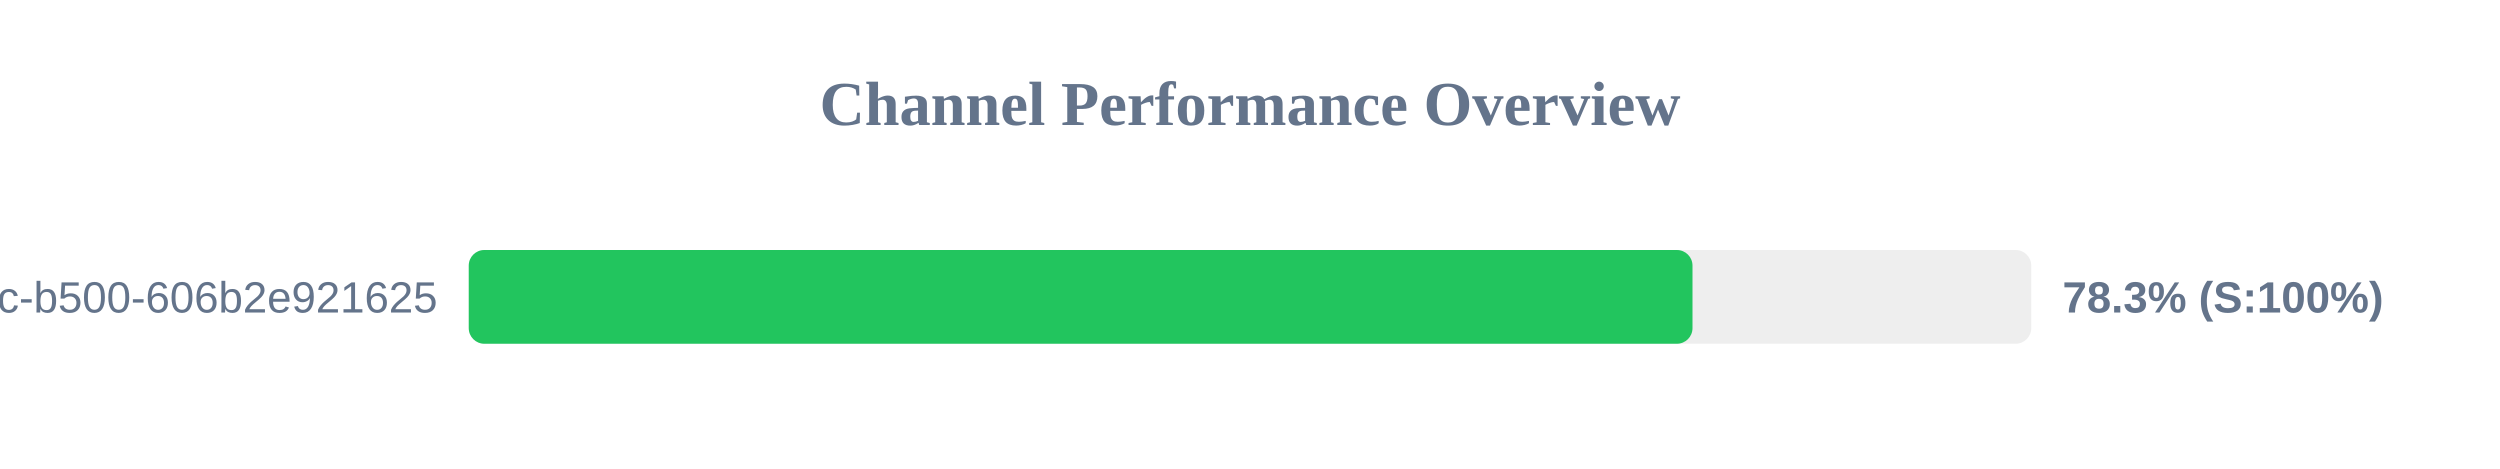
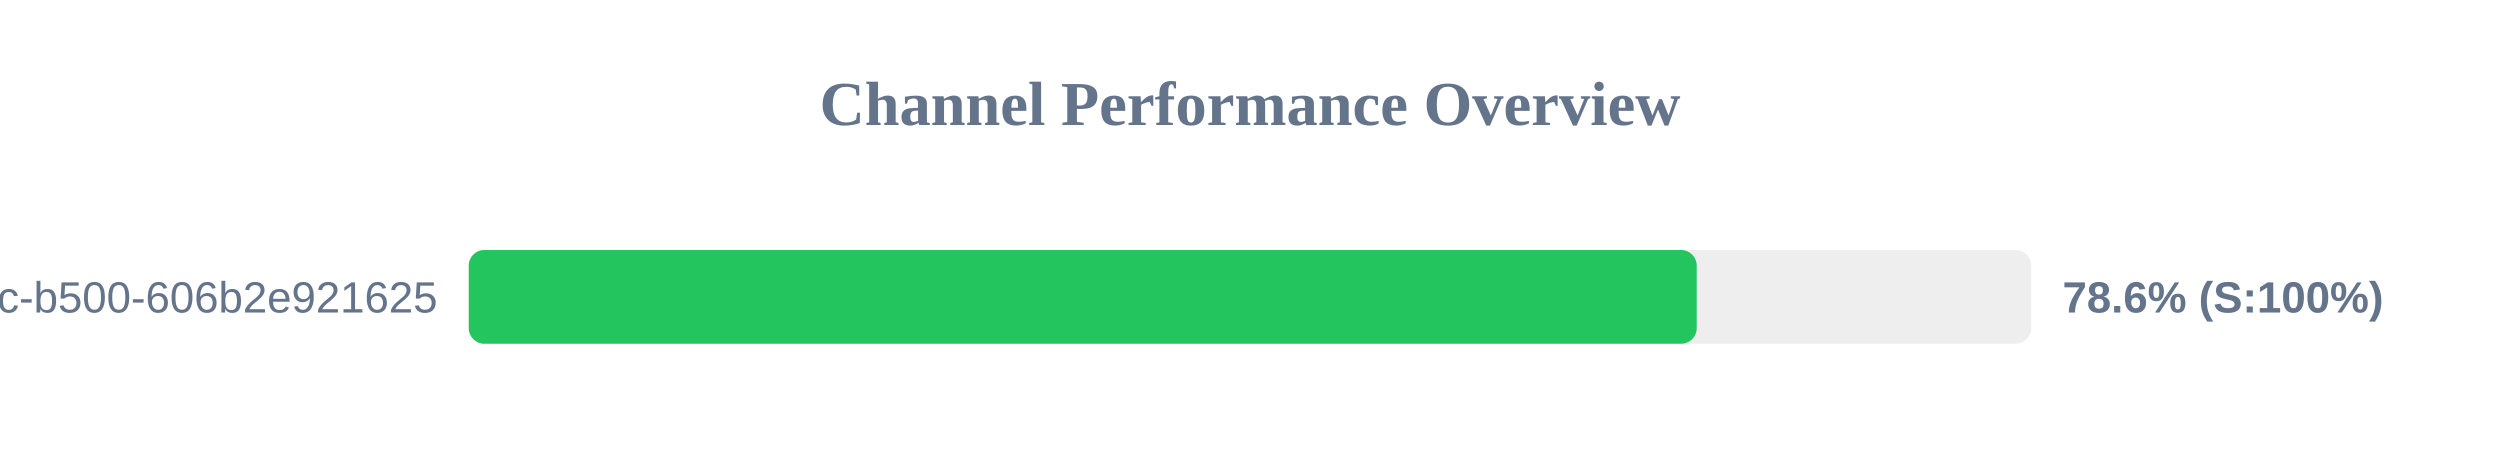
<svg xmlns="http://www.w3.org/2000/svg" width="800" height="150" version="1.1">
  <style>
        .row { font: 14px Arial; fill: #64748b; }
        .score { font: bold 14px Arial; fill: #64748b; }
    </style>
  <text x="400" y="40" text-anchor="middle" font-size="20px" font-weight="bold" fill="#64748b">Channel Performance Overview</text>
  <rect x="150" y="80" width="500" height="30" fill="#eee" rx="5" />
-   <rect x="150" y="80" width="391.6" height="30" fill="#22c55e" rx="5" />
+   <rect x="150" y="80" width="392.95" height="30" fill="#22c55e" rx="5" />
  <text x="140" y="100" text-anchor="end" class="row">?uuid=f901861b-6491-450c-b500-606b2e921625</text>
-   <text x="660" y="100" text-anchor="start" class="score">78.3% (S:100%)</text>
+   <text x="660" y="100" text-anchor="start" class="score">78.6% (S:100%)</text>
</svg>
